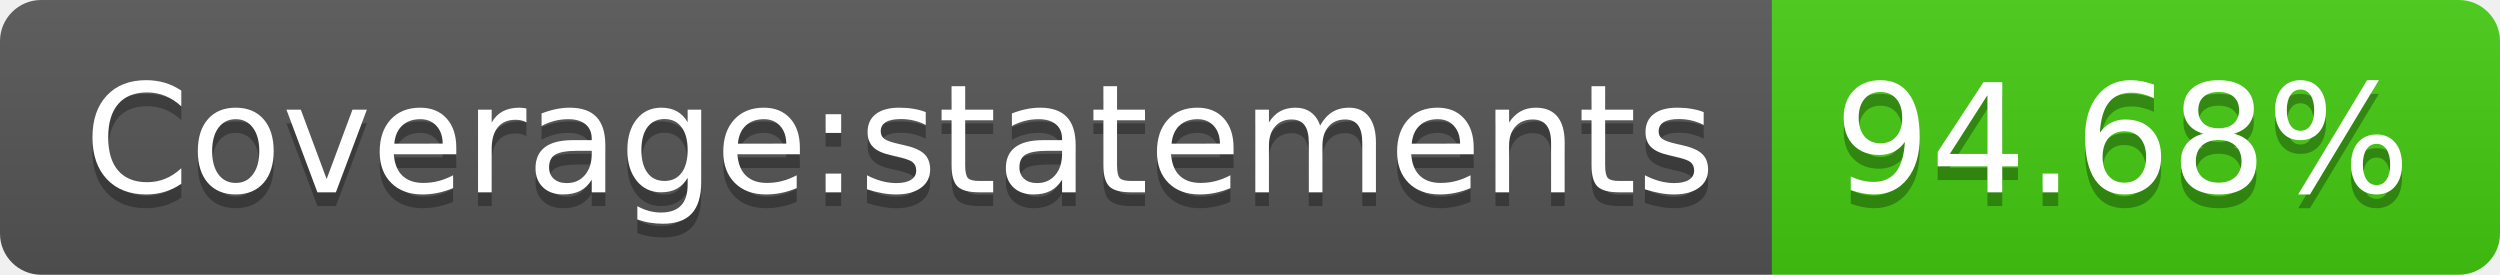
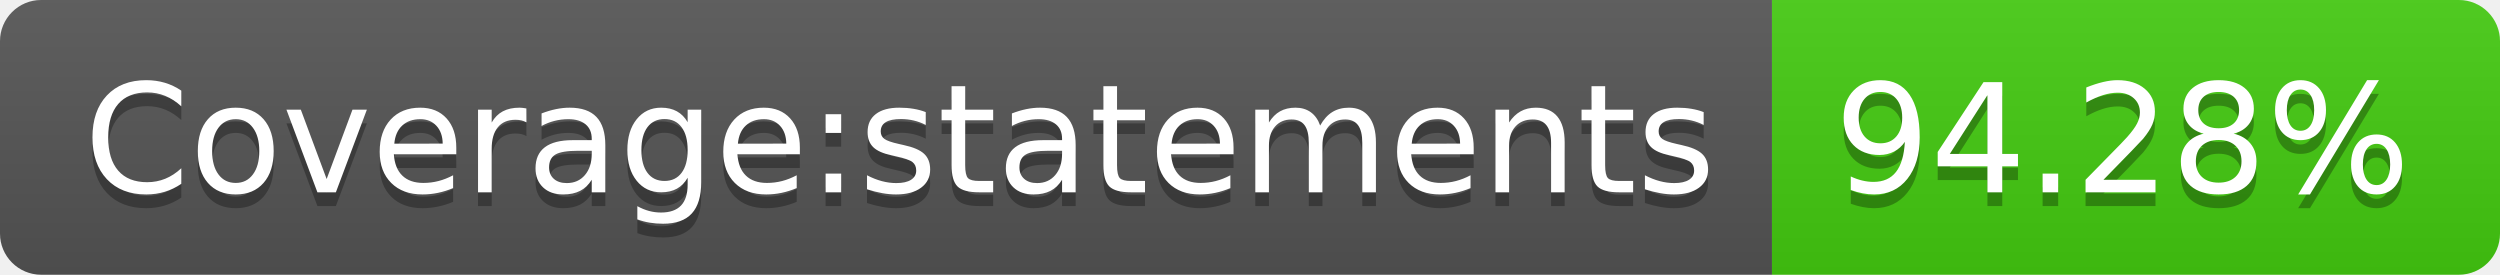
- <svg xmlns="http://www.w3.org/2000/svg" width="182" height="20" role="img" aria-label="Coverage:statements: 94.68%">
+ <svg xmlns="http://www.w3.org/2000/svg" width="182" height="20" role="img" aria-label="Coverage:statements: 94.28%">
  <linearGradient id="s" x2="0" y2="100%">
    <stop offset="0" stop-color="#bbb" stop-opacity=".1" />
    <stop offset="1" stop-opacity=".1" />
  </linearGradient>
  <clipPath id="r">
    <rect width="182" height="20" rx="3" fill="#fff" />
  </clipPath>
  <g clip-path="url(#r)">
    <rect width="129" height="20" fill="#555" />
    <rect x="129" width="53" height="20" fill="#4c1" />
    <rect width="182" height="20" fill="url(#s)" />
  </g>
  <g fill="#fff" text-anchor="middle" font-family="Verdana,Geneva,DejaVu Sans,sans-serif" text-rendering="geometricPrecision" font-size="110">
    <text aria-hidden="true" x="655" y="150" fill="#010101" fill-opacity=".3" transform="scale(.1)" textLength="1190">Coverage:statements</text>
    <text x="655" y="140" transform="scale(.1)" fill="#fff" textLength="1190">Coverage:statements</text>
-     <text aria-hidden="true" x="1545" y="150" fill="#010101" fill-opacity=".3" transform="scale(.1)" textLength="430">94.68%</text>
-     <text x="1545" y="140" transform="scale(.1)" fill="#fff" textLength="430">94.68%</text>
+     <text aria-hidden="true" x="1545" y="150" fill="#010101" fill-opacity=".3" transform="scale(.1)" textLength="430">94.28%</text>
+     <text x="1545" y="140" transform="scale(.1)" fill="#fff" textLength="430">94.28%</text>
  </g>
</svg>
